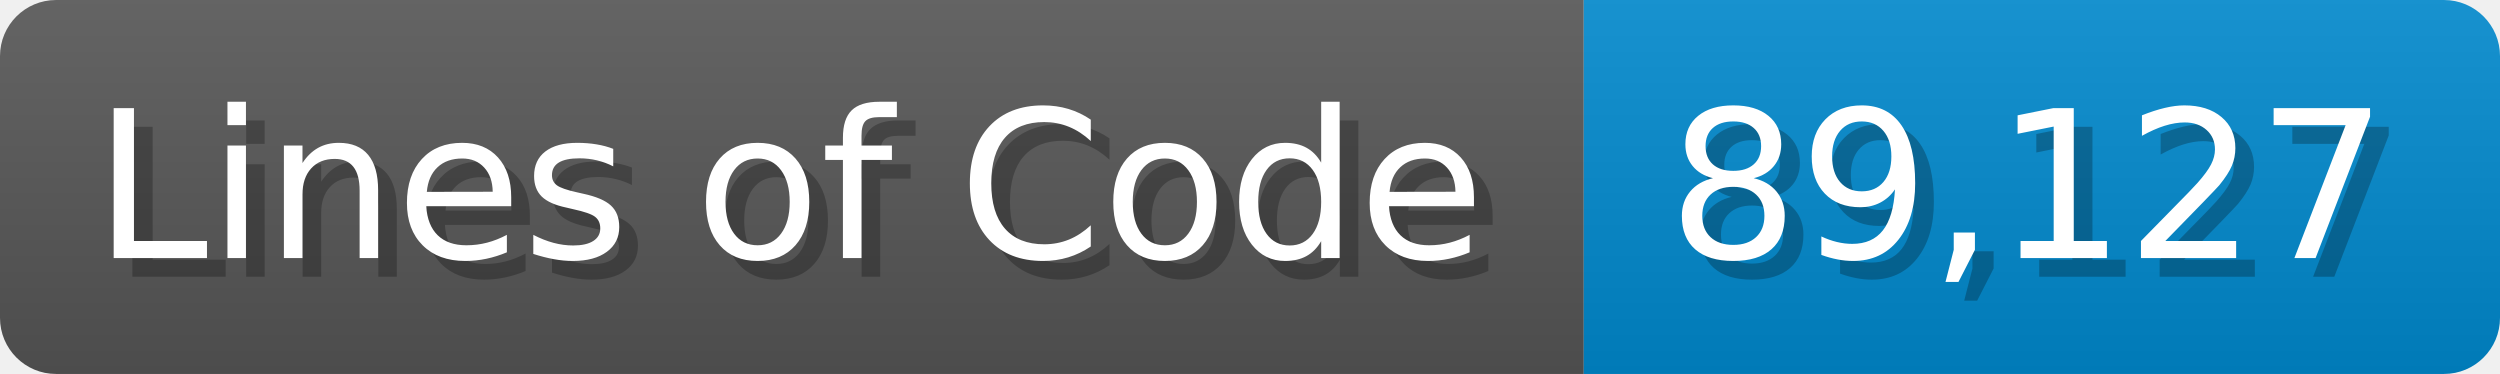
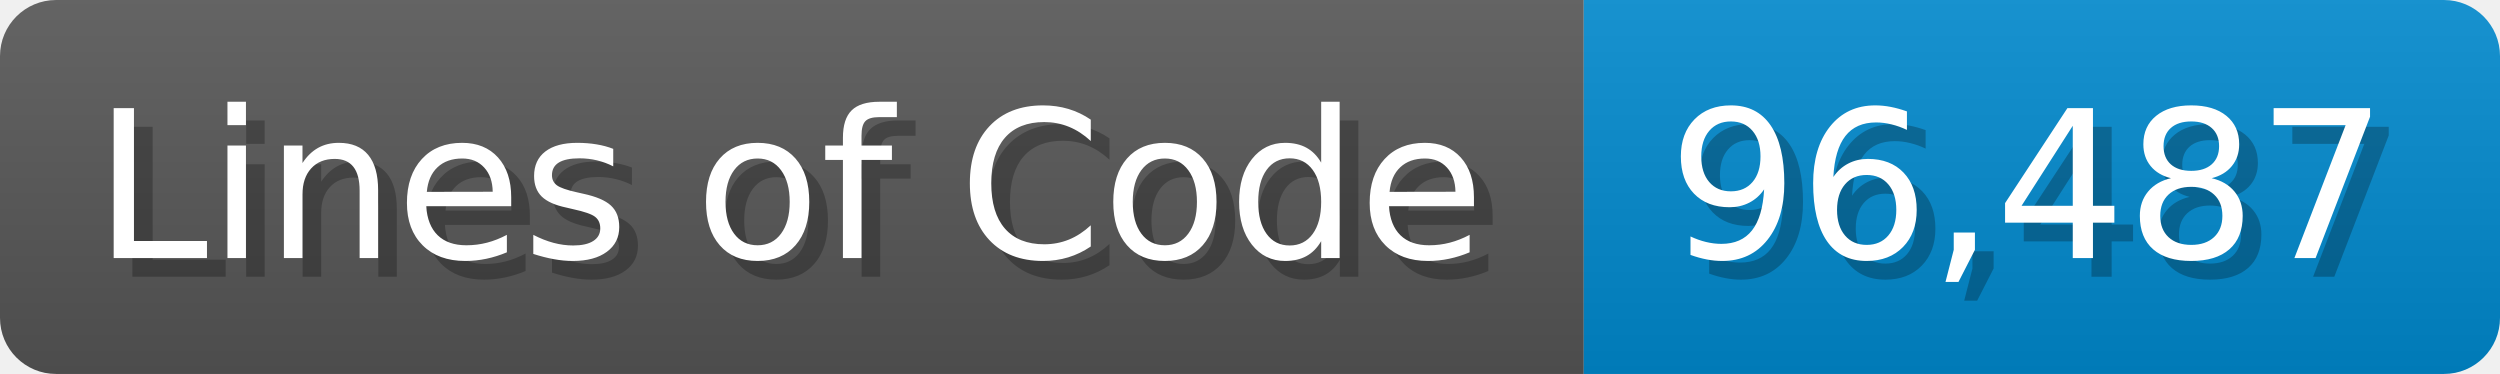
<svg xmlns="http://www.w3.org/2000/svg" width="133.7" height="20" viewBox="0 0 1337 200">
  <linearGradient id="a" x2="0" y2="100%">
    <stop offset="0" stop-opacity=".1" stop-color="#EEE" />
    <stop offset="1" stop-opacity=".1" />
  </linearGradient>
  <mask id="m">
    <rect width="1337" height="200" rx="30" fill="#FFF" />
  </mask>
  <g mask="url(#m)">
    <rect width="847" height="200" fill="#555" />
    <rect width="490" height="200" fill="#08C" x="847" />
    <rect width="1337" height="200" fill="url(#a)" />
  </g>
  <g fill="#fff" text-anchor="start" font-family="Verdana,DejaVu Sans,sans-serif" font-size="110">
    <text x="60" y="148" textLength="747" fill="#000" opacity="0.25">Lines of Code</text>
    <text x="50" y="138" textLength="747">Lines of Code</text>
-     <text x="902" y="148" textLength="390" fill="#000" opacity="0.25">89,127</text>
-     <text x="892" y="138" textLength="390">89,127</text>
+     <text x="902" y="148" textLength="390" fill="#000" opacity="0.25">96,487</text>
+     <text x="892" y="138" textLength="390">96,487</text>
  </g>
</svg>
